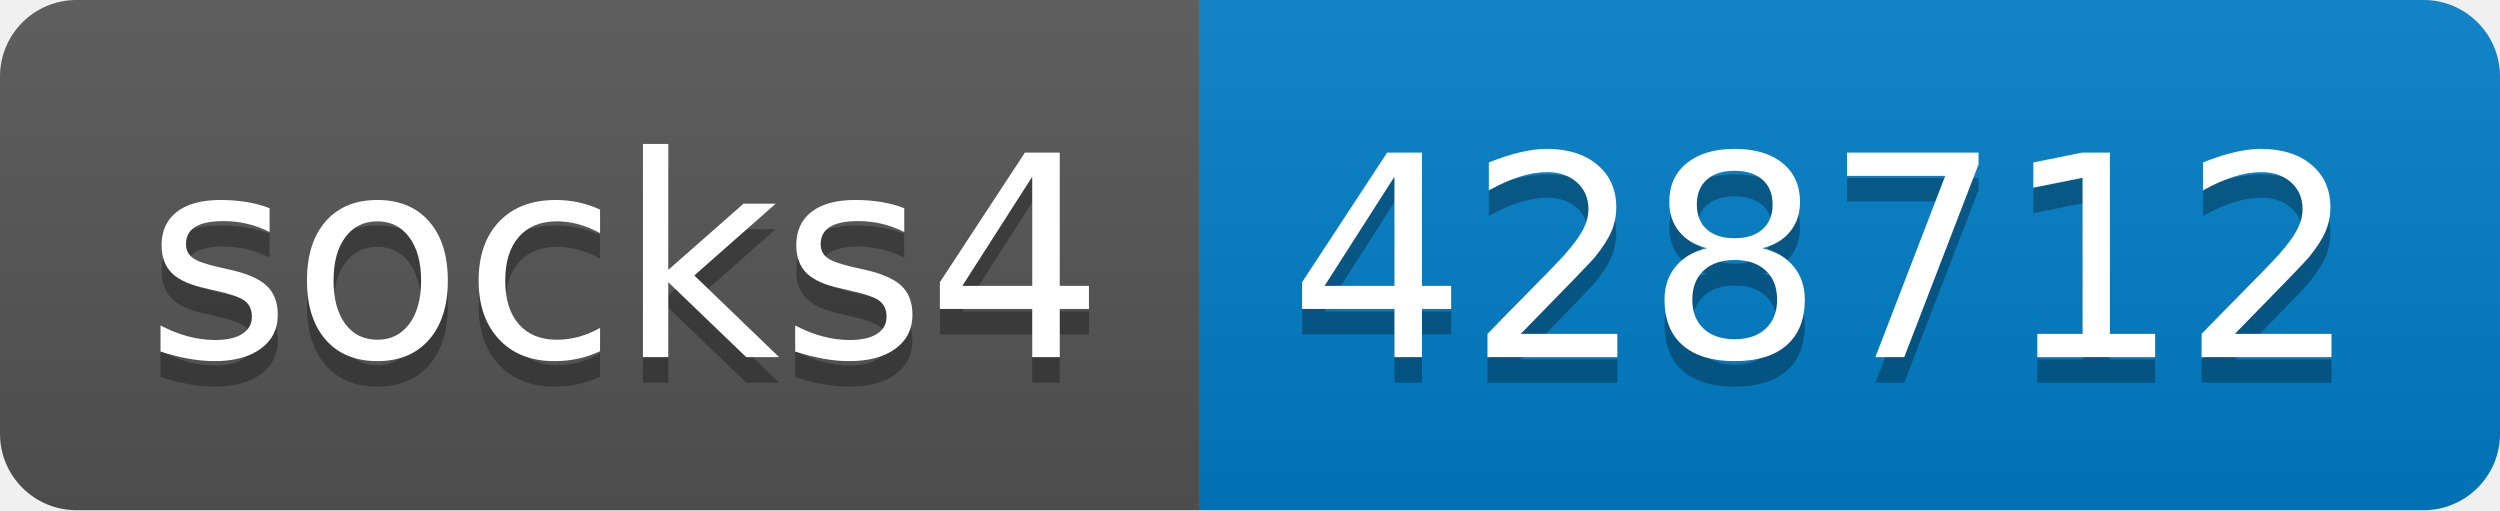
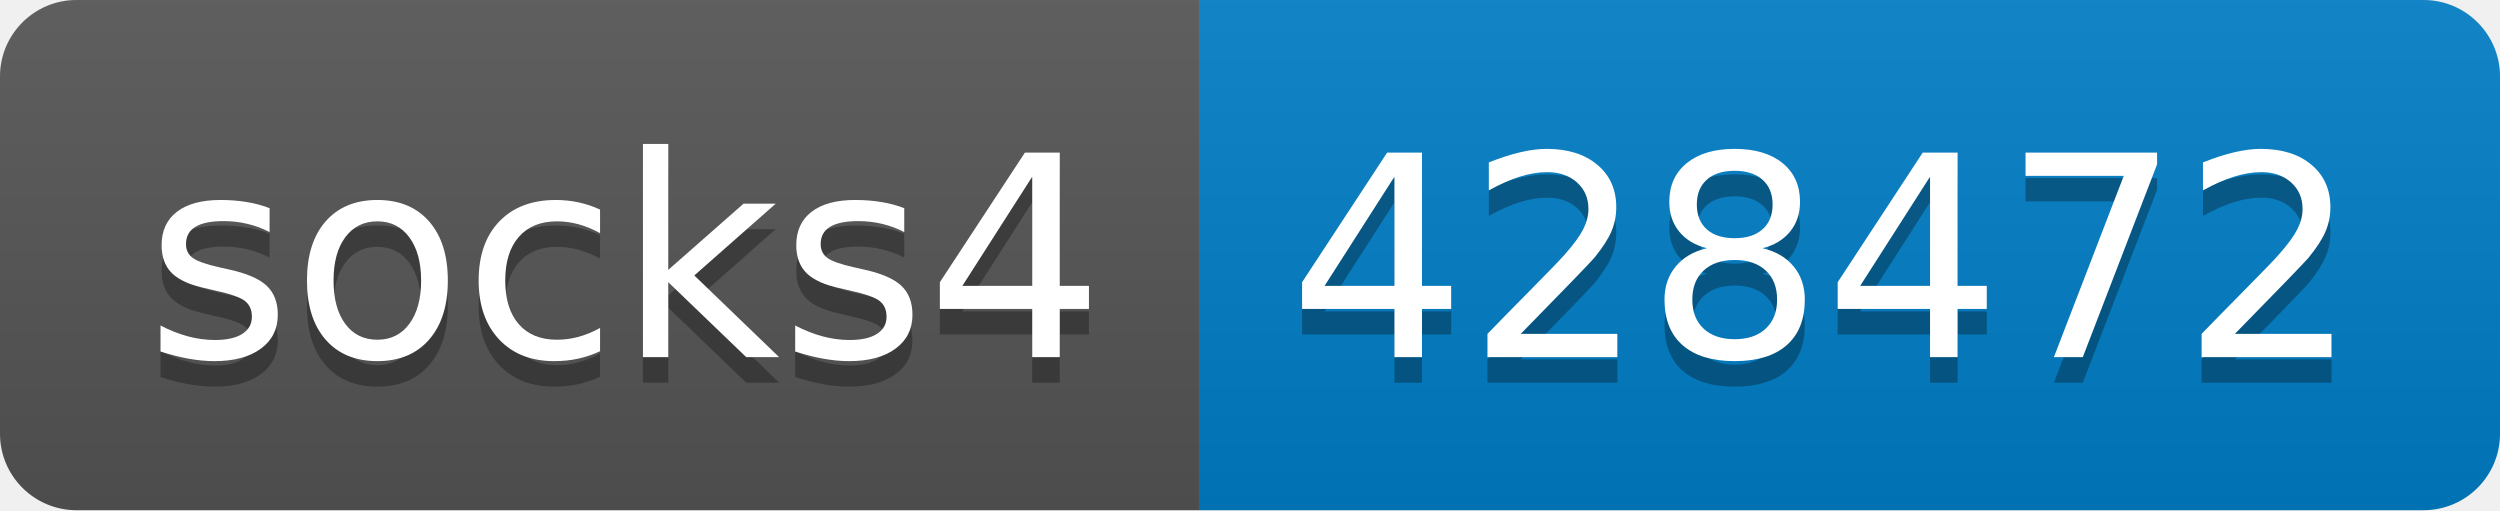
- <svg xmlns="http://www.w3.org/2000/svg" width="98" height="20" role="img" aria-label="socks4: 428712">
+ <svg xmlns="http://www.w3.org/2000/svg" width="98" height="20" role="img" aria-label="socks4: 428472">
  <linearGradient id="s" x2="0" y2="100%">
    <stop offset="0" stop-color="#bbb" stop-opacity=".1" />
    <stop offset="1" stop-opacity=".1" />
  </linearGradient>
  <clipPath id="r">
    <rect width="98" height="20" rx="3" fill="#fff" />
  </clipPath>
  <g clip-path="url(#r)">
    <rect width="47" height="20" fill="#555" />
    <rect x="47" width="51" height="20" fill="#007ec6" />
    <rect width="98" height="20" fill="url(#s)" />
  </g>
  <g fill="#fff" text-anchor="middle" font-family="Verdana,Geneva,DejaVu Sans,sans-serif" text-rendering="geometricPrecision" font-size="110">
    <text aria-hidden="true" x="245" y="150" fill="#010101" fill-opacity=".3" transform="scale(.1)" textLength="370">socks4</text>
    <text x="245" y="140" transform="scale(.1)" fill="#fff" textLength="370">socks4</text>
-     <text aria-hidden="true" x="715" y="150" fill="#010101" fill-opacity=".3" transform="scale(.1)" textLength="410">428712</text>
-     <text x="715" y="140" transform="scale(.1)" fill="#fff" textLength="410">428712</text>
+     <text aria-hidden="true" x="715" y="150" fill="#010101" fill-opacity=".3" transform="scale(.1)" textLength="410">428472</text>
+     <text x="715" y="140" transform="scale(.1)" fill="#fff" textLength="410">428472</text>
  </g>
</svg>
